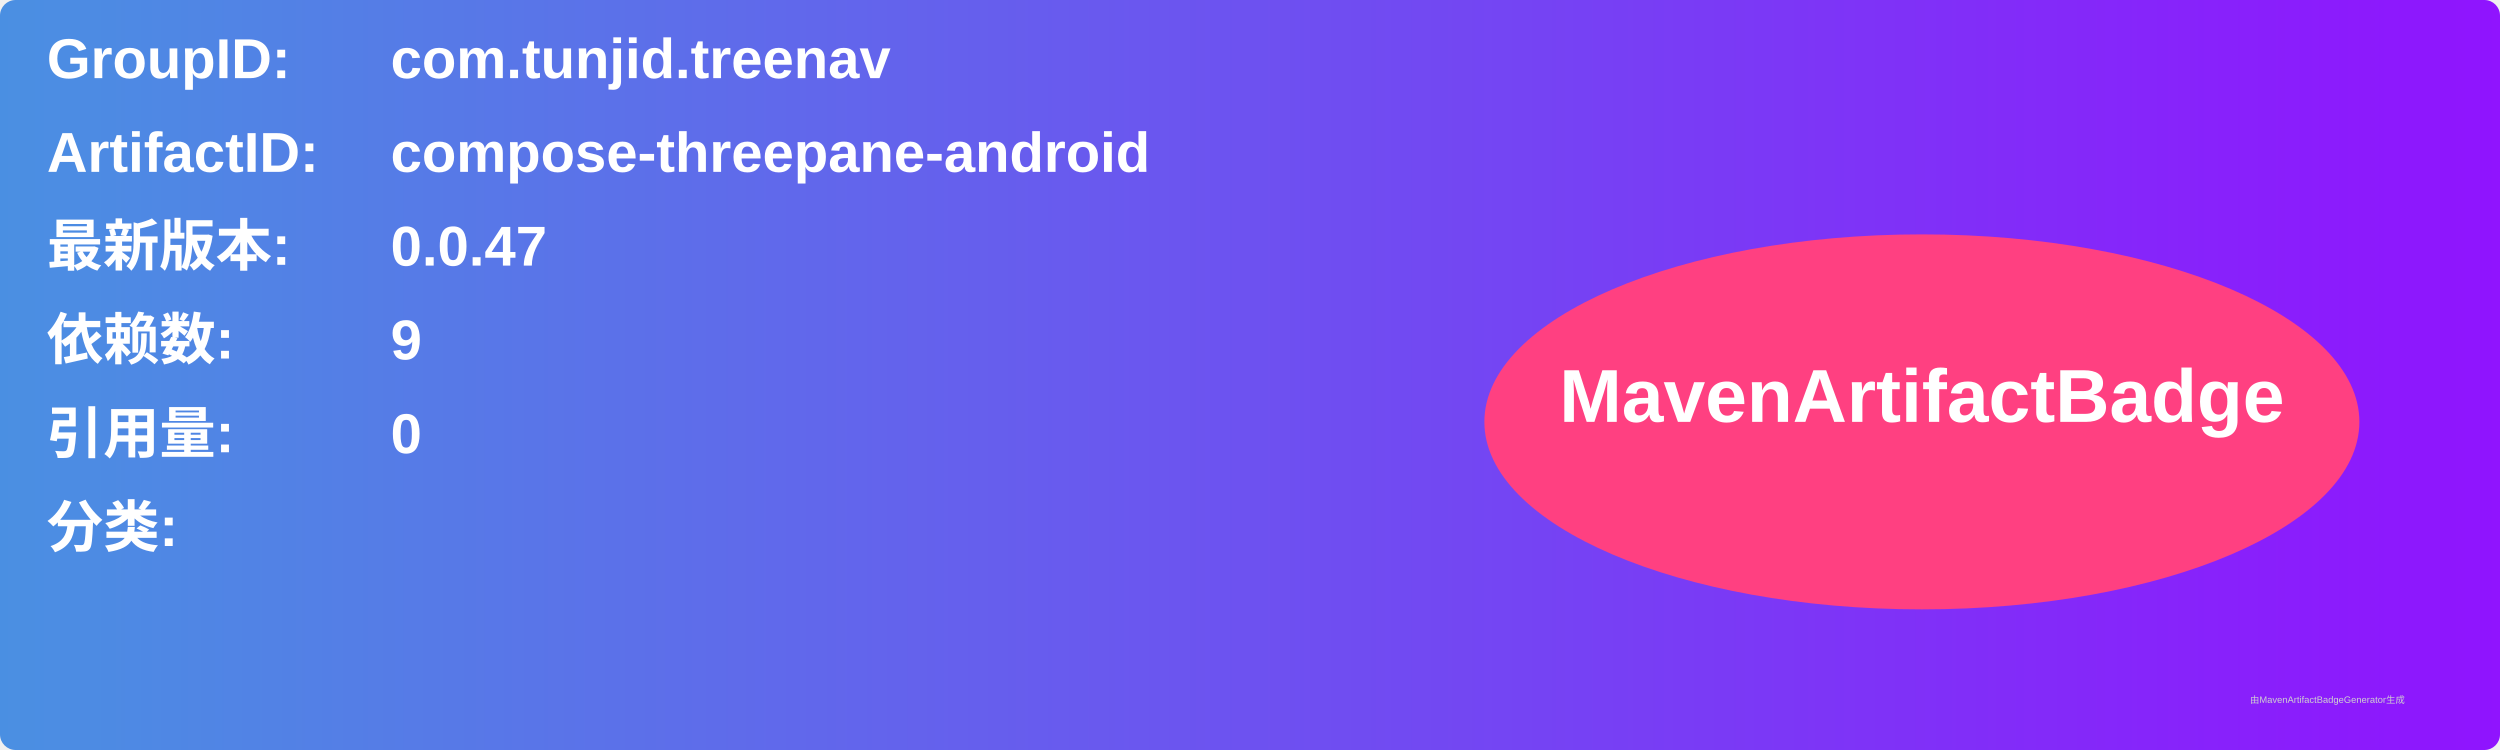
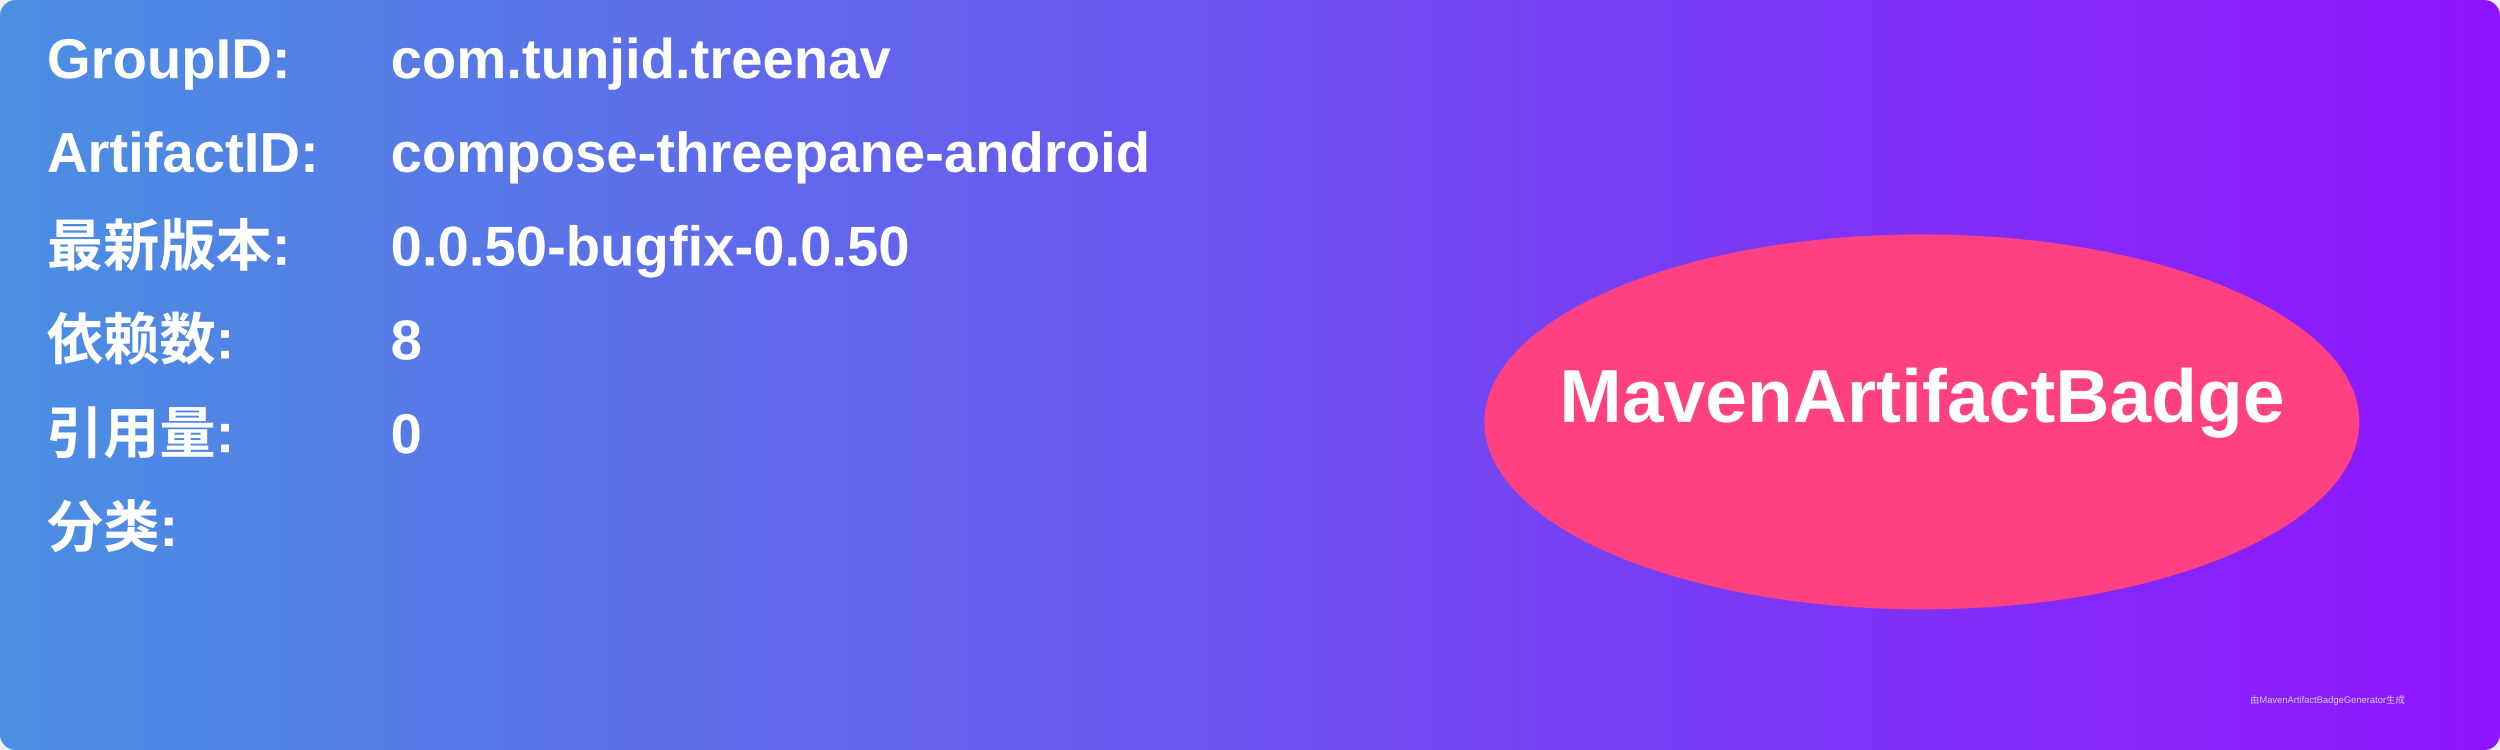
<svg xmlns="http://www.w3.org/2000/svg" width="800" height="240" viewBox="0 0 800 240">
  <linearGradient id="grad" x1="0%" y1="0%" x2="100%" y2="0%">
    <stop offset="0%" stop-color="#4a90e2" />
    <stop offset="100%" stop-color="#9013fe" />
  </linearGradient>
  <rect width="100%" height="100%" rx="5" ry="5" fill="url(#grad)" />
  <g transform="translate(15, 15)">
    <text x="0" y="10" font-family="Arial" font-size="18" fill="white" font-weight="bold" width="260">GroupID:</text>
    <text x="110" y="10" font-family="Arial" font-size="18" fill="white" font-weight="bold" width="460">com.tunjid.treenav</text>
    <text x="0" y="40" font-family="Arial" font-size="18" fill="white" font-weight="bold" width="260">ArtifactID:</text>
    <text x="110" y="40" font-family="Arial" font-size="18" fill="white" font-weight="bold" width="460">compose-threepane-android</text>
    <text x="0" y="70" font-family="Arial" font-size="18" fill="white" font-weight="bold">最新版本:</text>
    <text x="110" y="70" font-family="Arial" font-size="18" fill="white" font-weight="bold">
-       <tspan font-weight="bold">0.0.47</tspan>
+       <tspan font-weight="bold">0.0.50-bugfix-0.0.50</tspan>
    </text>
    <text x="0" y="100" font-family="Arial" font-size="18" fill="white" font-weight="bold">依赖数: </text>
    <text x="110" y="100" font-family="Arial" font-size="18" fill="white">
-       <tspan font-weight="bold">9</tspan>
+       <tspan font-weight="bold">8</tspan>
    </text>
    <text x="0" y="130" font-family="Arial" font-size="18" fill="white" font-weight="bold">引用量: </text>
    <text x="110" y="130" font-family="Arial" font-size="18" fill="white">
      <tspan font-weight="bold">0</tspan>
    </text>
    <text x="0" y="160" font-family="Arial" font-size="18" fill="white" font-weight="bold">分类:</text>
    <text x="10" y="190" font-family="Arial" font-size="10" fill="white">
      <tspan font-weight="bold" />
    </text>
    <ellipse cx="600" cy="120" rx="140" ry="60" fill="#ff4081" />
    <text x="600" y="120" text-anchor="middle" font-family="Arial" font-size="24" fill="white" font-weight="bold">MavenArtifactBadge</text>
  </g>
  <text x="720" y="225" font-family="Arial" font-size="3" fill="#d0d0d0">由MavenArtifactBadgeGenerator生成</text>
</svg>
